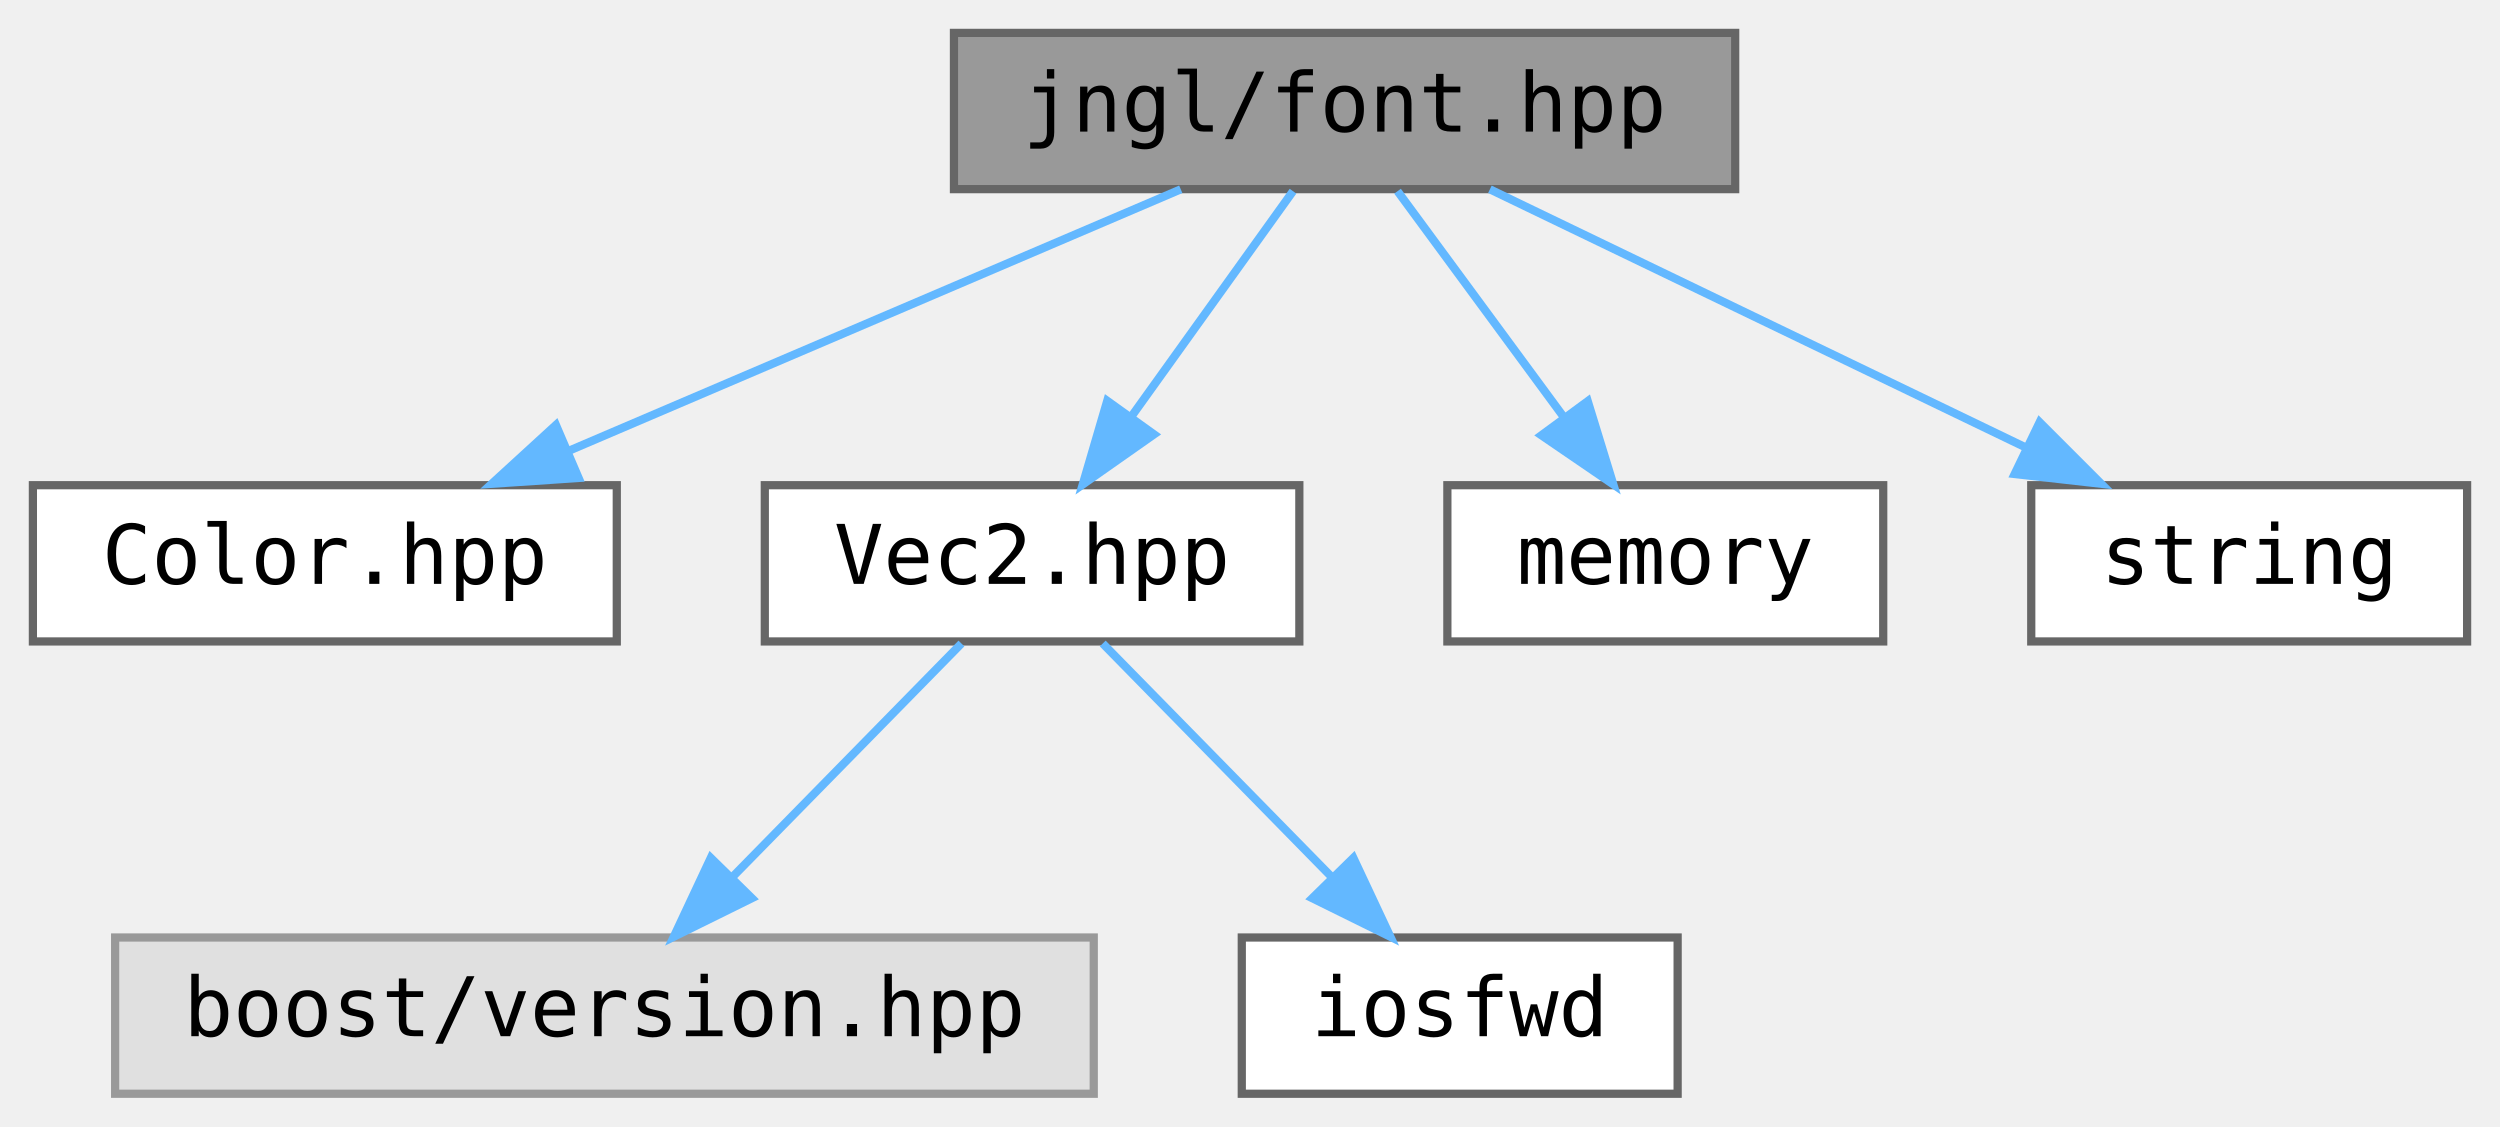
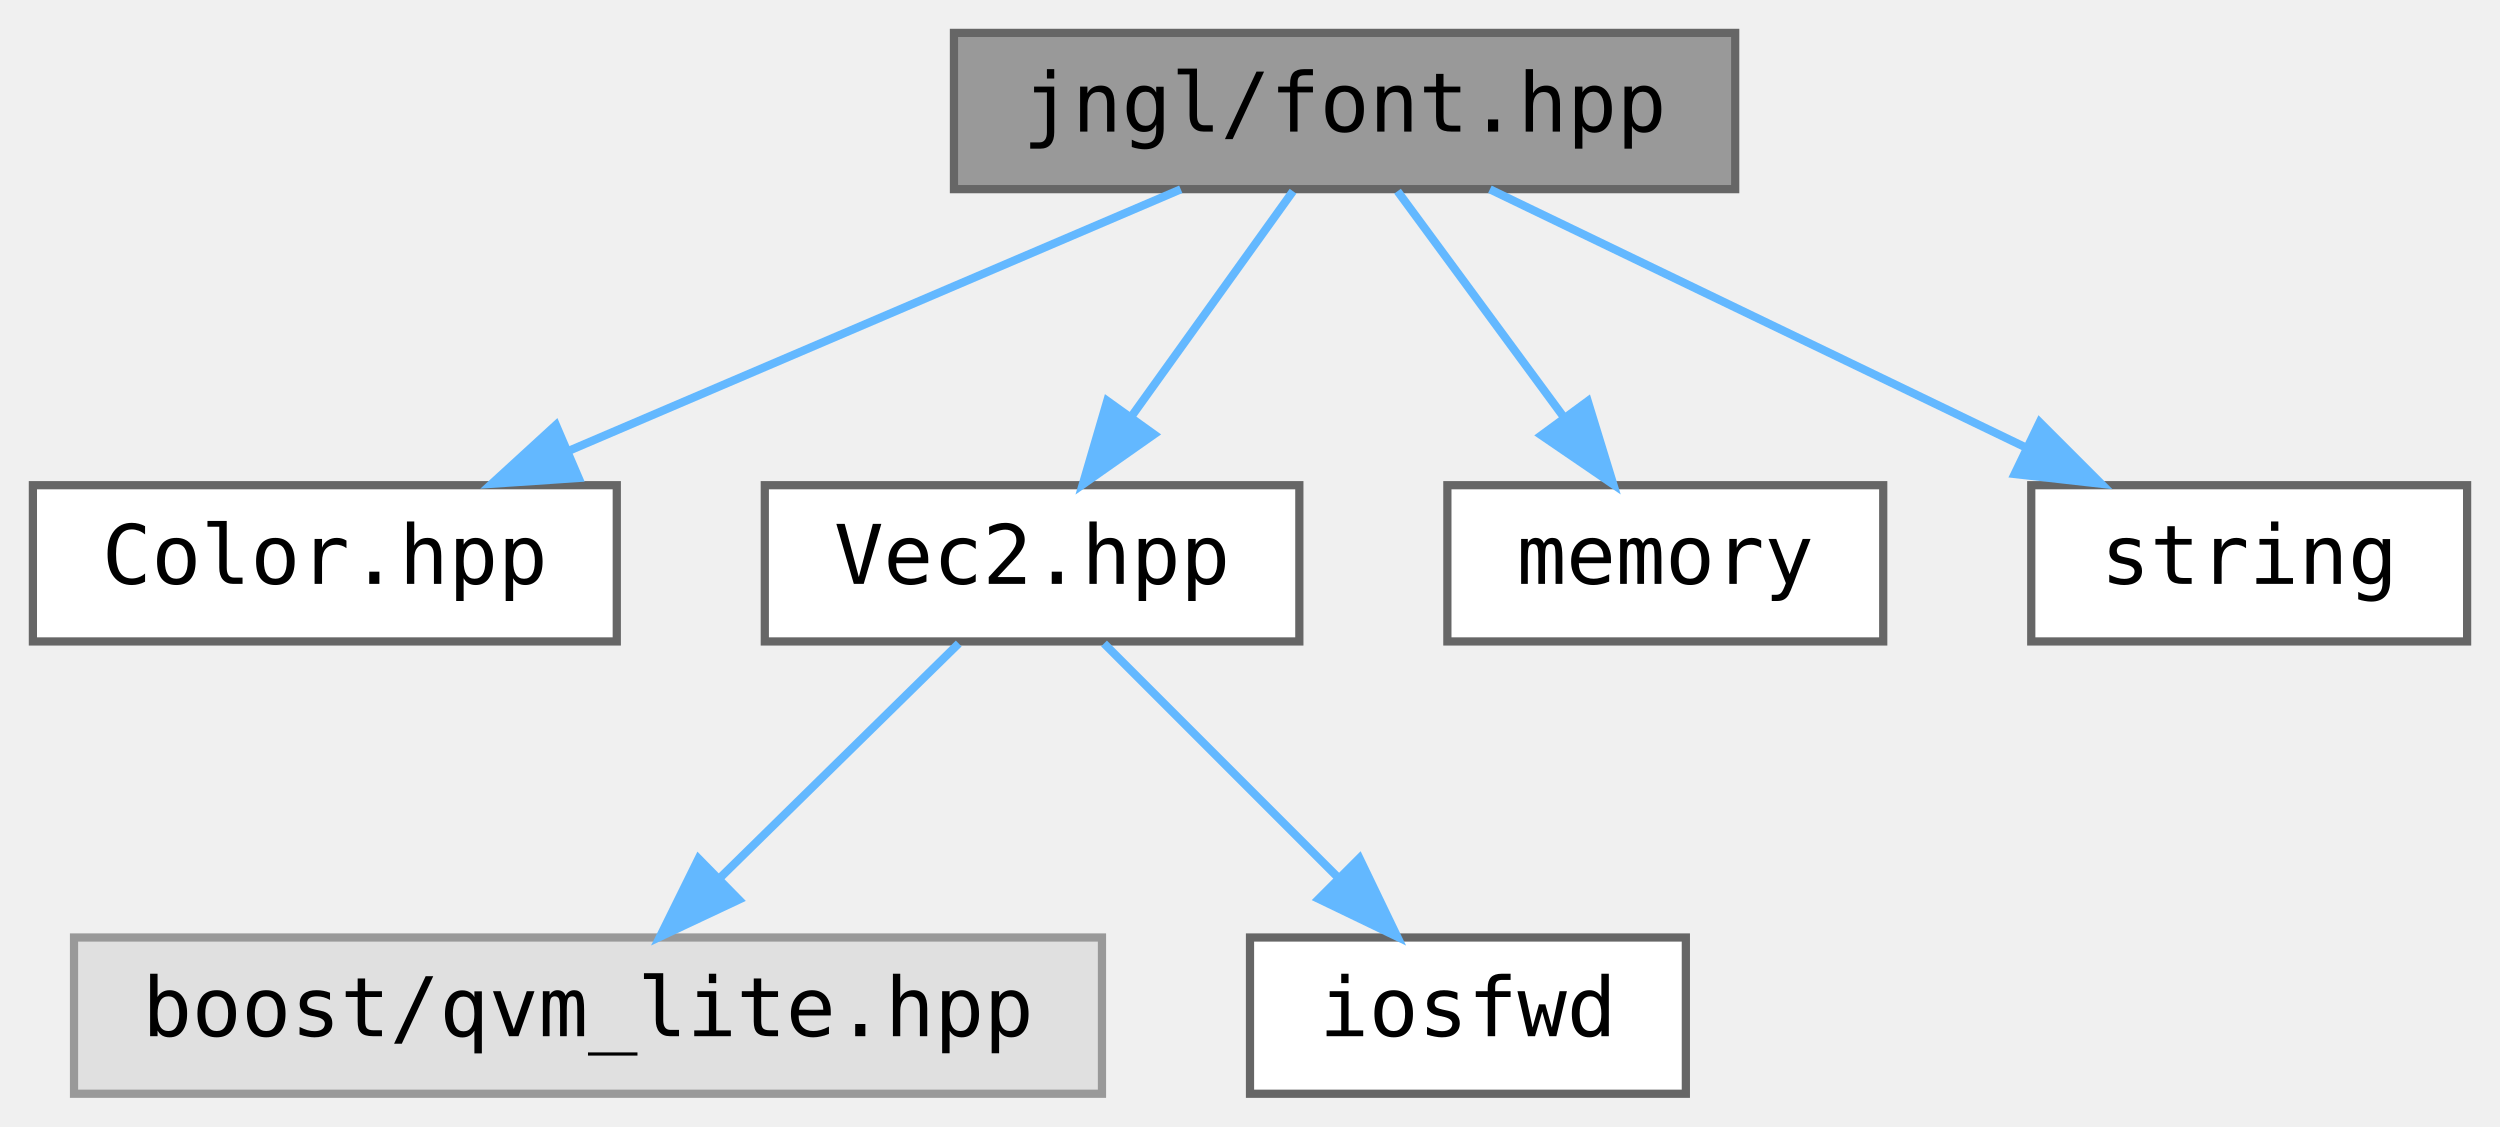
<svg xmlns="http://www.w3.org/2000/svg" xmlns:xlink="http://www.w3.org/1999/xlink" width="304pt" height="137pt" viewBox="0.00 0.00 304.00 137.00">
  <g id="graph0" class="graph" transform="scale(1 1) rotate(0) translate(4 133)">
    <g id="node1" class="node">
      <g id="a_node1">
        <a xlink:title="Contains jngl::Font class and related functions.">
          <polygon fill="#999999" stroke="#666666" points="207,-129 112,-129 112,-110 207,-110 207,-129" />
          <text text-anchor="middle" x="159.5" y="-117" font-family="ui-monospace,monospace" font-size="10.00">jngl/font.hpp</text>
        </a>
      </g>
    </g>
    <g id="node2" class="node">
      <g id="a_node2">
        <a xlink:href="Color_8hpp.html" target="_top" xlink:title="Contains jngl::Color class.">
          <polygon fill="white" stroke="#666666" points="71,-74 0,-74 0,-55 71,-55 71,-74" />
          <text text-anchor="middle" x="35.5" y="-62" font-family="ui-monospace,monospace" font-size="10.00">Color.hpp</text>
        </a>
      </g>
    </g>
    <g id="edge1" class="edge">
      <path fill="none" stroke="#63b8ff" d="M139.58,-109.98C119.45,-101.38 88.12,-87.99 65.09,-78.15" />
      <polygon fill="#63b8ff" stroke="#63b8ff" points="66.36,-74.88 55.79,-74.17 63.6,-81.32 66.36,-74.88" />
    </g>
    <g id="node3" class="node">
      <g id="a_node3">
        <a xlink:href="Vec2_8hpp.html" target="_top" xlink:title="Contains jngl::Vec2 class.">
          <polygon fill="white" stroke="#666666" points="154,-74 89,-74 89,-55 154,-55 154,-74" />
          <text text-anchor="middle" x="121.5" y="-62" font-family="ui-monospace,monospace" font-size="10.00">Vec2.hpp</text>
        </a>
      </g>
    </g>
    <g id="edge2" class="edge">
      <path fill="none" stroke="#63b8ff" d="M153.23,-109.75C147.91,-102.34 140.14,-91.5 133.62,-82.41" />
      <polygon fill="#63b8ff" stroke="#63b8ff" points="136.33,-80.18 127.66,-74.09 130.64,-84.26 136.33,-80.18" />
    </g>
    <g id="node6" class="node">
      <g id="a_node6">
        <a target="_parent" xlink:href="http://en.cppreference.com/w/cpp/header/memory.html" xlink:title=" ">
          <polygon fill="white" stroke="#666666" points="225,-74 172,-74 172,-55 225,-55 225,-74" />
          <text text-anchor="middle" x="198.5" y="-62" font-family="ui-monospace,monospace" font-size="10.00">memory</text>
        </a>
      </g>
    </g>
    <g id="edge5" class="edge">
      <path fill="none" stroke="#63b8ff" d="M165.94,-109.75C171.39,-102.34 179.36,-91.5 186.06,-82.41" />
      <polygon fill="#63b8ff" stroke="#63b8ff" points="189.07,-84.22 192.18,-74.09 183.43,-80.07 189.07,-84.22" />
    </g>
    <g id="node7" class="node">
      <g id="a_node7">
        <a target="_parent" xlink:href="http://en.cppreference.com/w/cpp/header/string.html" xlink:title=" ">
          <polygon fill="white" stroke="#666666" points="296,-74 243,-74 243,-55 296,-55 296,-74" />
          <text text-anchor="middle" x="269.5" y="-62" font-family="ui-monospace,monospace" font-size="10.00">string</text>
        </a>
      </g>
    </g>
    <g id="edge6" class="edge">
      <path fill="none" stroke="#63b8ff" d="M177.17,-109.98C194.79,-101.5 222.08,-88.35 242.43,-78.54" />
      <polygon fill="#63b8ff" stroke="#63b8ff" points="244.02,-81.66 251.51,-74.17 240.98,-75.36 244.02,-81.66" />
    </g>
    <g id="node4" class="node">
      <g id="a_node4">
        <a xlink:title=" ">
-           <polygon fill="#e0e0e0" stroke="#999999" points="129,-19 10,-19 10,0 129,0 129,-19" />
-           <text text-anchor="middle" x="69.5" y="-7" font-family="ui-monospace,monospace" font-size="10.00">boost/version.hpp</text>
+           <polygon fill="#e0e0e0" stroke="#999999" points="130,-19 5,-19 5,0 130,0 130,-19" />
+           <text text-anchor="middle" x="67.5" y="-7" font-family="ui-monospace,monospace" font-size="10.00">boost/qvm_lite.hpp</text>
        </a>
      </g>
    </g>
    <g id="edge3" class="edge">
-       <path fill="none" stroke="#63b8ff" d="M112.91,-54.75C105.34,-47.03 94.12,-35.6 84.99,-26.28" />
-       <polygon fill="#63b8ff" stroke="#63b8ff" points="87.43,-23.78 77.93,-19.09 82.43,-28.68 87.43,-23.78" />
+       <path fill="none" stroke="#63b8ff" d="M112.58,-54.75C104.72,-47.03 93.07,-35.6 83.58,-26.28" />
+       <polygon fill="#63b8ff" stroke="#63b8ff" points="85.84,-23.6 76.25,-19.09 80.94,-28.59 85.84,-23.6" />
    </g>
    <g id="node5" class="node">
      <g id="a_node5">
        <a target="_parent" xlink:href="http://en.cppreference.com/w/cpp/header/iosfwd.html" xlink:title=" ">
-           <polygon fill="white" stroke="#666666" points="200,-19 147,-19 147,0 200,0 200,-19" />
-           <text text-anchor="middle" x="173.5" y="-7" font-family="ui-monospace,monospace" font-size="10.00">iosfwd</text>
+           <polygon fill="white" stroke="#666666" points="201,-19 148,-19 148,0 201,0 201,-19" />
+           <text text-anchor="middle" x="174.5" y="-7" font-family="ui-monospace,monospace" font-size="10.00">iosfwd</text>
        </a>
      </g>
    </g>
    <g id="edge4" class="edge">
-       <path fill="none" stroke="#63b8ff" d="M130.09,-54.75C137.66,-47.03 148.88,-35.6 158.01,-26.28" />
-       <polygon fill="#63b8ff" stroke="#63b8ff" points="160.57,-28.68 165.07,-19.09 155.57,-23.78 160.57,-28.68" />
+       <path fill="none" stroke="#63b8ff" d="M130.25,-54.75C137.97,-47.03 149.4,-35.6 158.72,-26.28" />
+       <polygon fill="#63b8ff" stroke="#63b8ff" points="161.31,-28.64 165.91,-19.09 156.36,-23.69 161.31,-28.64" />
    </g>
  </g>
</svg>
